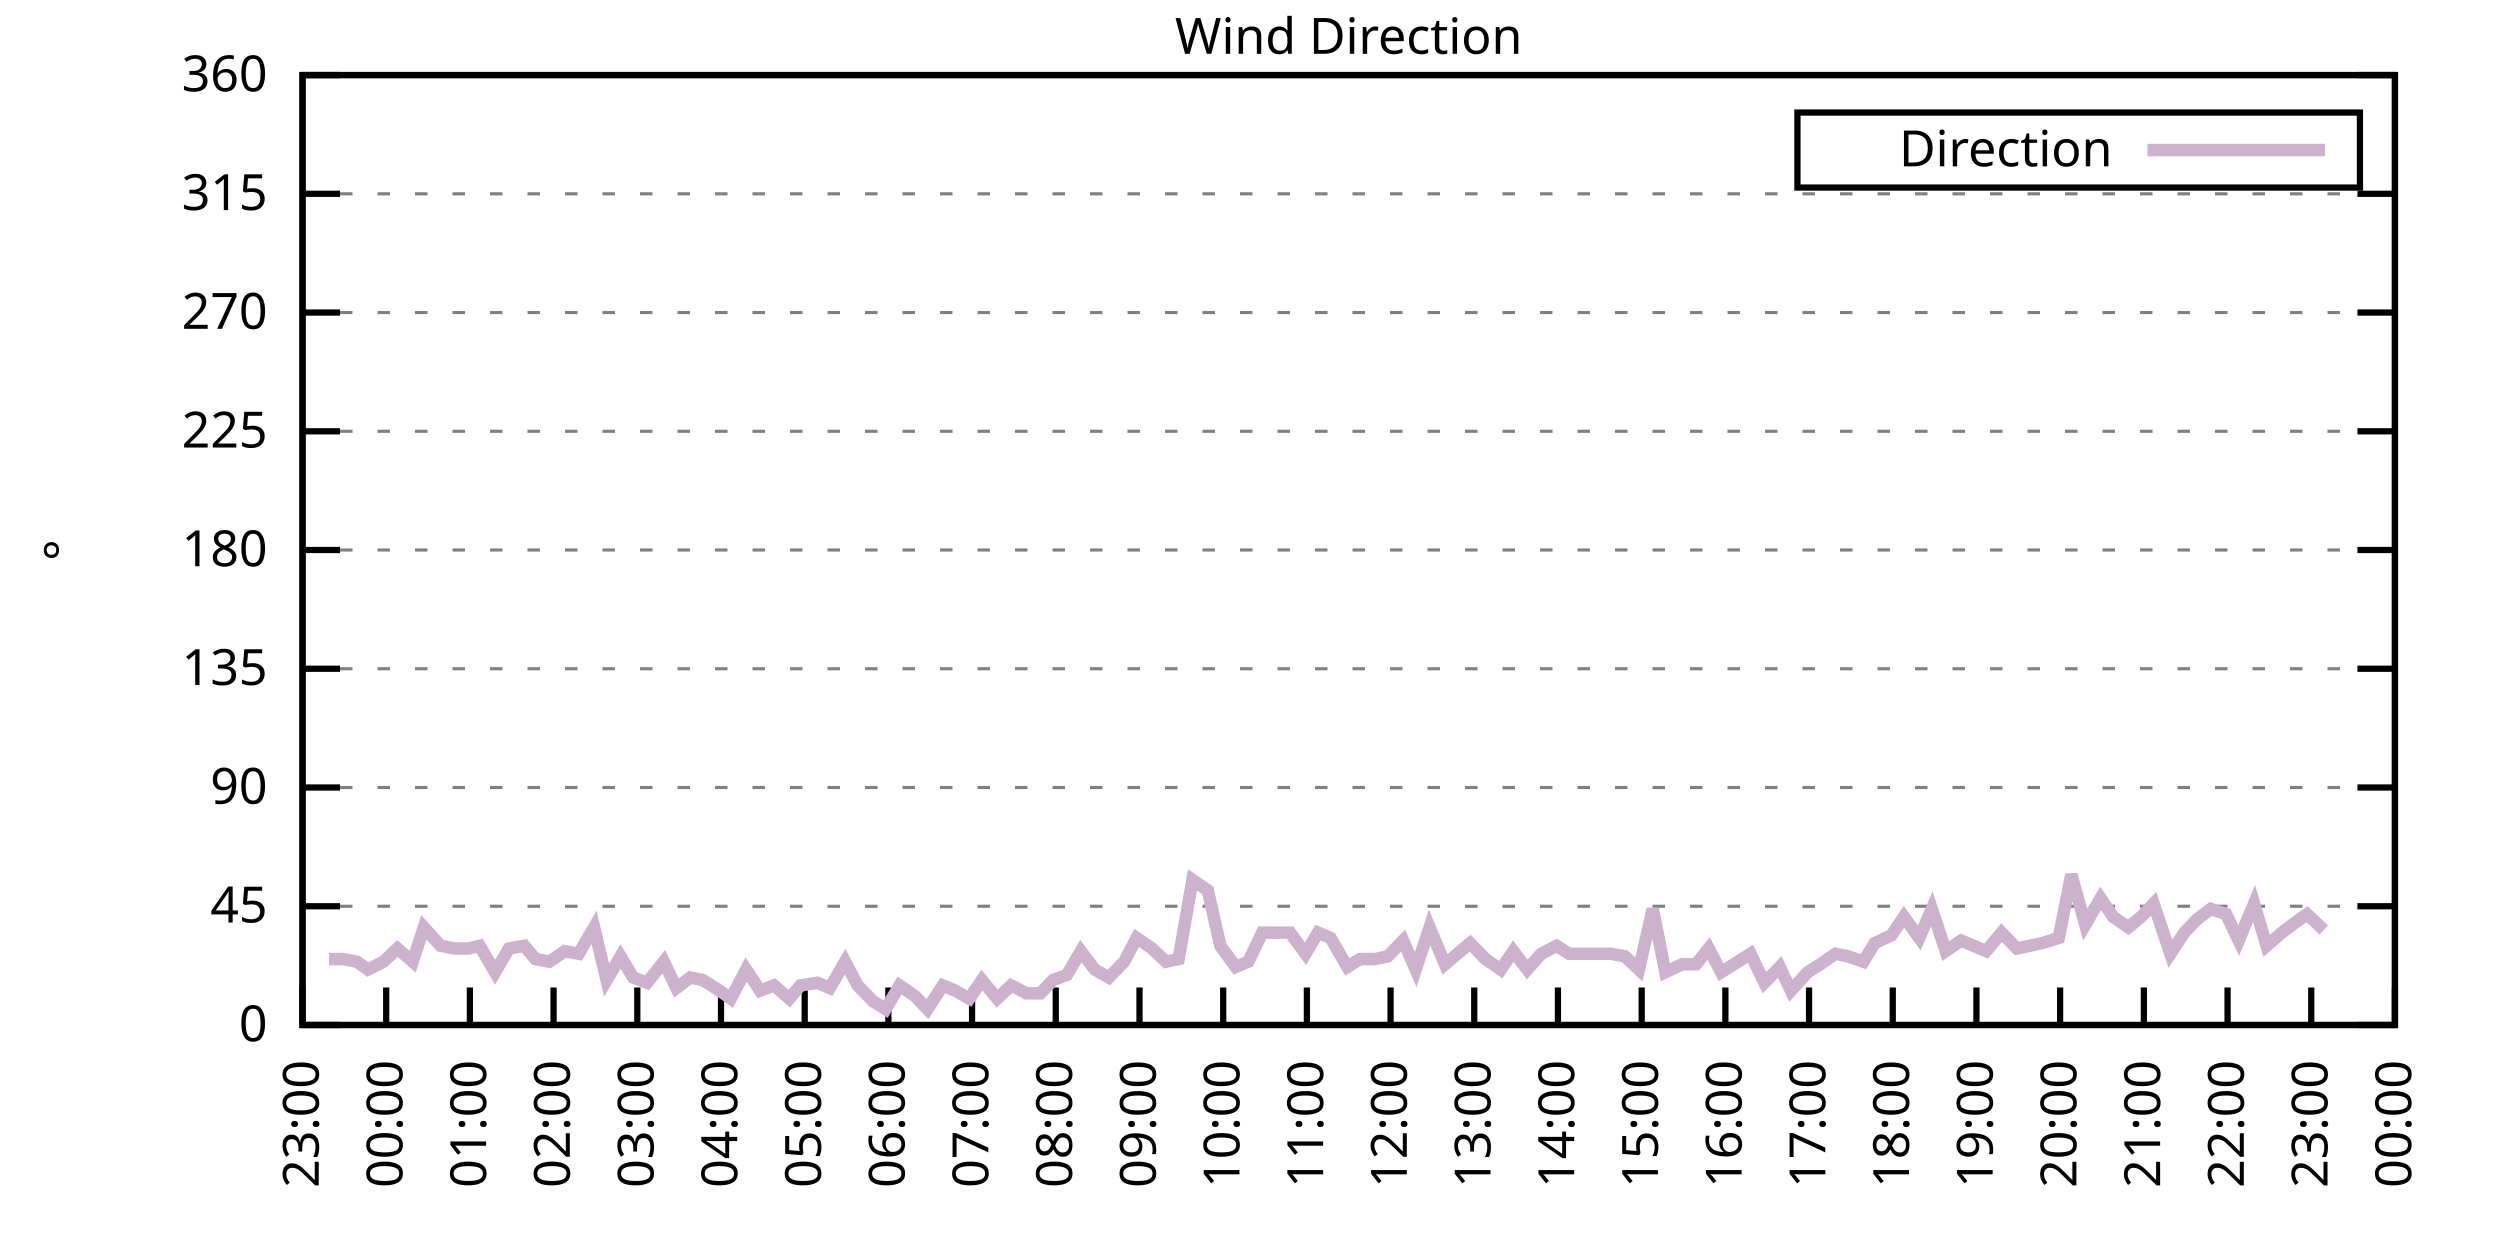
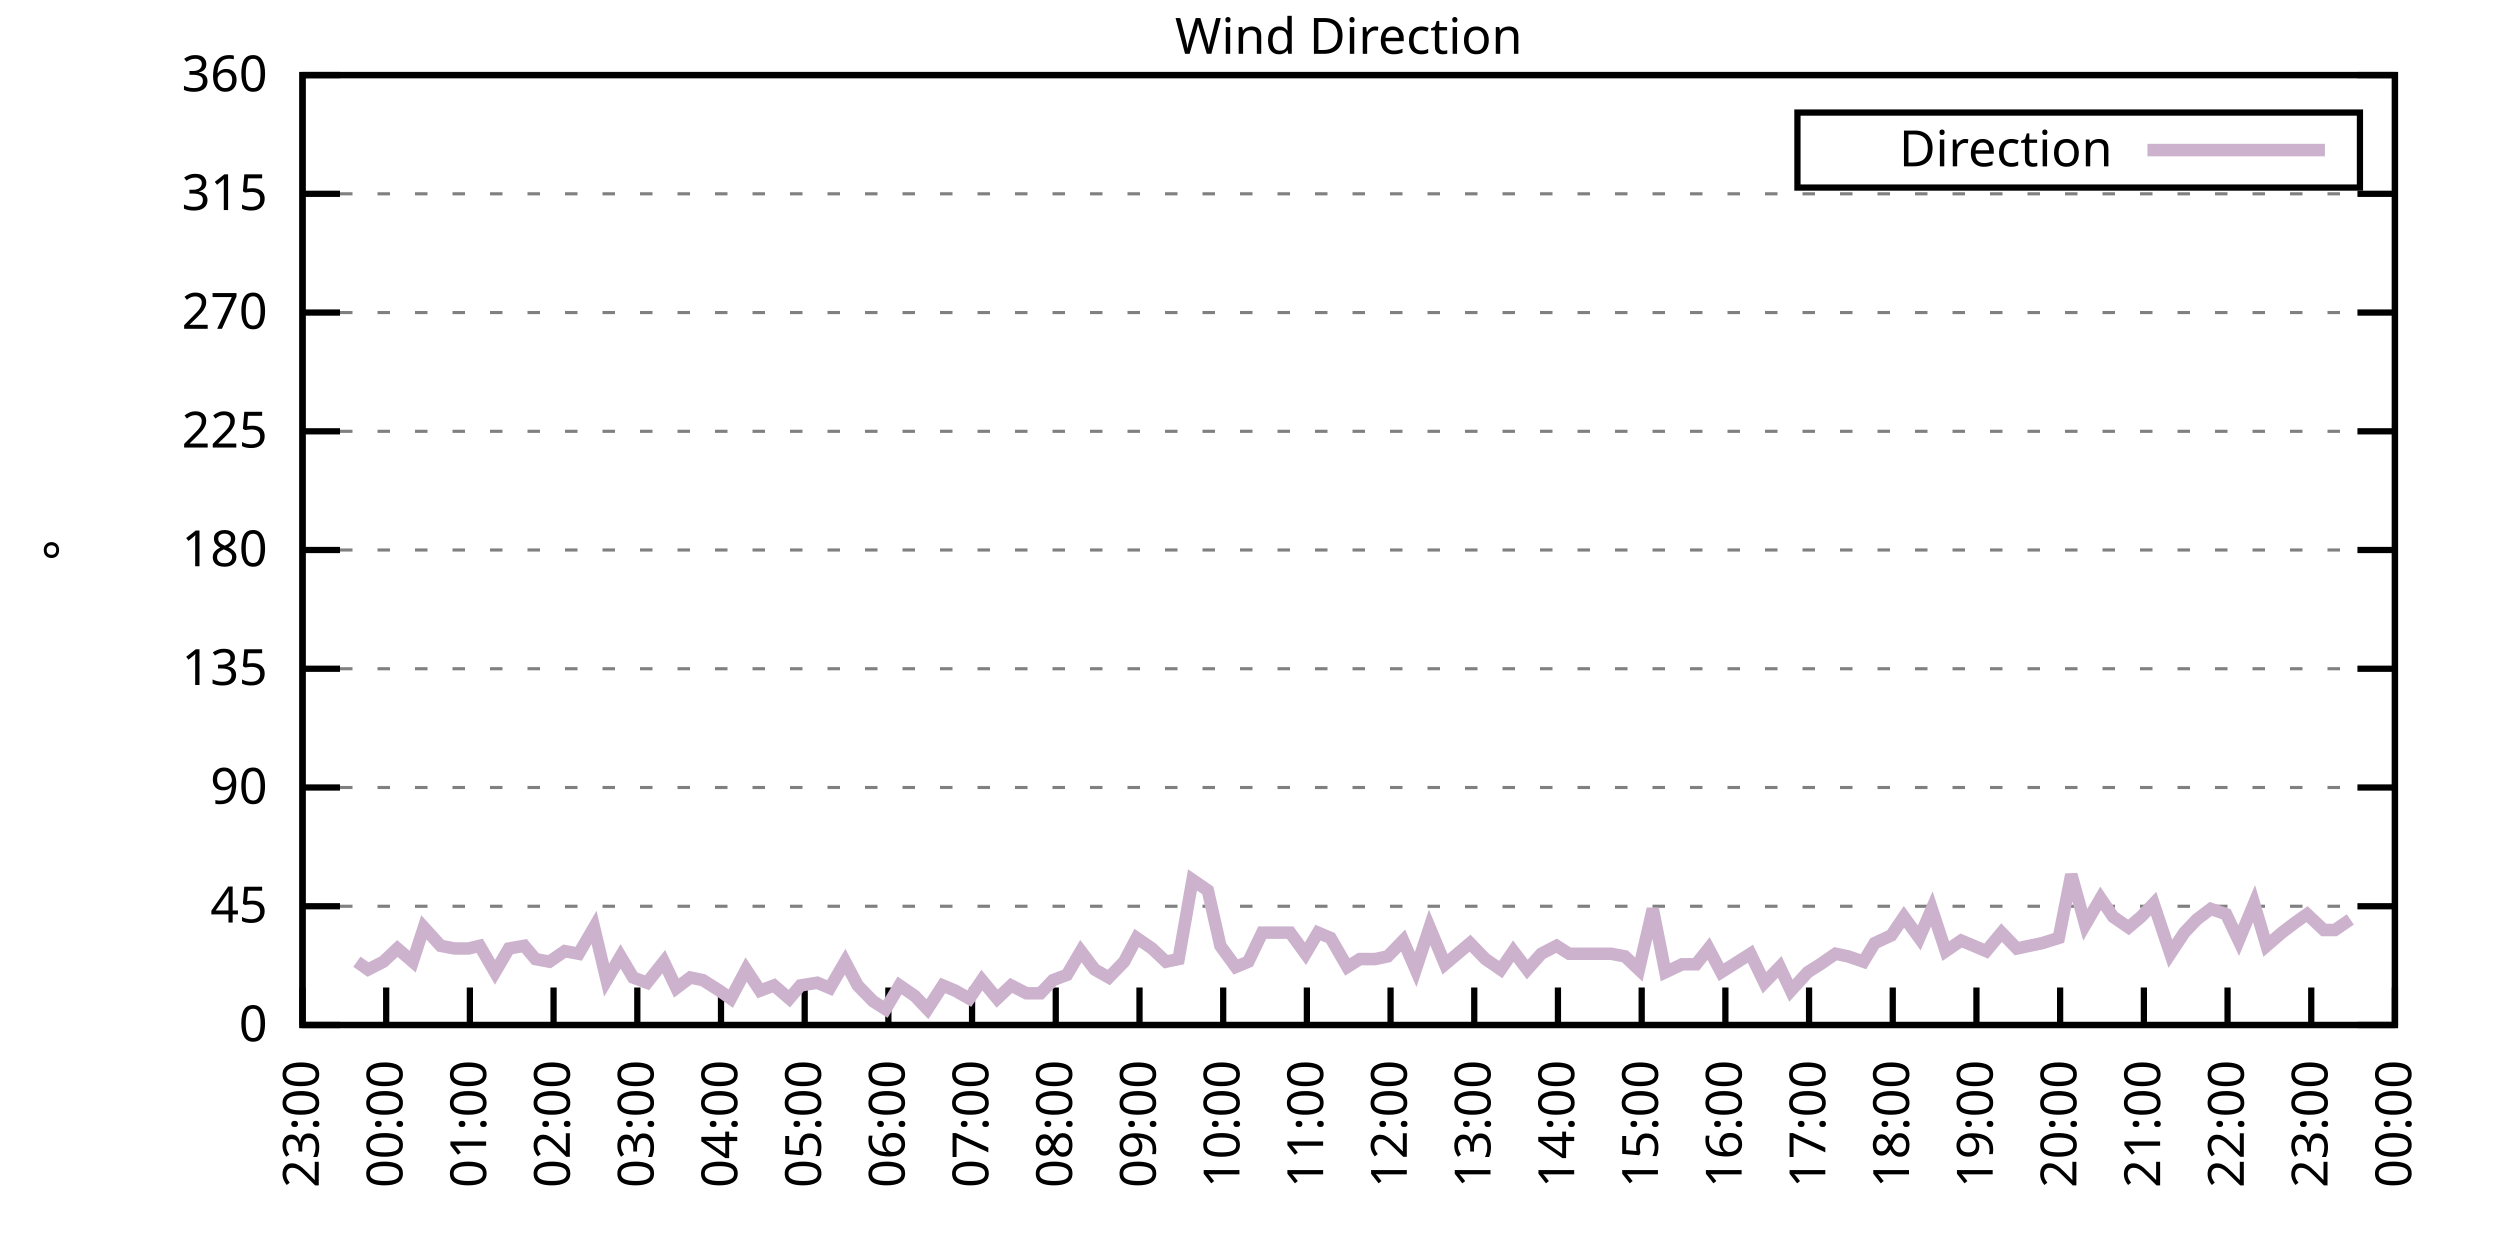
<svg xmlns="http://www.w3.org/2000/svg" xmlns:xlink="http://www.w3.org/1999/xlink" width="400" height="200" viewBox="0 0 400 200">
  <g id="gnuplot_canvas">
    <rect x="0" y="0" width="400" height="200" fill="none" />
    <defs>
      <circle id="gpDot" r="0.5" stroke-width="0.5" stroke="currentColor" />
      <path id="gpPt0" stroke-width="0.333" stroke="currentColor" d="M-1,0 h2 M0,-1 v2" />
      <path id="gpPt1" stroke-width="0.333" stroke="currentColor" d="M-1,-1 L1,1 M1,-1 L-1,1" />
      <path id="gpPt2" stroke-width="0.333" stroke="currentColor" d="M-1,0 L1,0 M0,-1 L0,1 M-1,-1 L1,1 M-1,1 L1,-1" />
      <rect id="gpPt3" stroke-width="0.333" stroke="currentColor" x="-1" y="-1" width="2" height="2" />
      <rect id="gpPt4" stroke-width="0.333" stroke="currentColor" fill="currentColor" x="-1" y="-1" width="2" height="2" />
      <circle id="gpPt5" stroke-width="0.333" stroke="currentColor" cx="0" cy="0" r="1" />
      <use xlink:href="#gpPt5" id="gpPt6" fill="currentColor" stroke="none" />
      <path id="gpPt7" stroke-width="0.333" stroke="currentColor" d="M0,-1.33 L-1.33,0.67 L1.33,0.67 z" />
      <use xlink:href="#gpPt7" id="gpPt8" fill="currentColor" stroke="none" />
      <use xlink:href="#gpPt7" id="gpPt9" stroke="currentColor" transform="rotate(180)" />
      <use xlink:href="#gpPt9" id="gpPt10" fill="currentColor" stroke="none" />
      <use xlink:href="#gpPt3" id="gpPt11" stroke="currentColor" transform="rotate(45)" />
      <use xlink:href="#gpPt11" id="gpPt12" fill="currentColor" stroke="none" />
      <path id="gpPt13" stroke-width="0.333" stroke="currentColor" d="M0,1.330 L1.265,0.411 L0.782,-1.067 L-0.782,-1.076 L-1.265,0.411 z" />
      <use xlink:href="#gpPt13" id="gpPt14" fill="currentColor" stroke="none" />
      <filter id="textbox" filterUnits="objectBoundingBox" x="0" y="0" height="1" width="1">
        <feFlood flood-color="white" flood-opacity="1" result="bgnd" />
        <feComposite in="SourceGraphic" in2="bgnd" operator="atop" />
      </filter>
      <filter id="greybox" filterUnits="objectBoundingBox" x="0" y="0" height="1" width="1">
        <feFlood flood-color="lightgrey" flood-opacity="1" result="grey" />
        <feComposite in="SourceGraphic" in2="grey" operator="atop" />
      </filter>
    </defs>
    <g fill="none" color="white" stroke="currentColor" stroke-width="1.00" stroke-linecap="butt" stroke-linejoin="miter">
</g>
    <g fill="none" color="black" stroke="currentColor" stroke-width="1.00" stroke-linecap="butt" stroke-linejoin="miter">
      <g stroke="none" shape-rendering="crispEdges">
        <polygon fill="rgb(255, 255, 255)" points="48.40,164.00 383.18,164.00 383.18,12.02 48.40,12.02 " />
      </g>
    </g>
    <g fill="none" color="black" stroke="currentColor" stroke-width="1.00" stroke-linecap="butt" stroke-linejoin="miter">
</g>
    <g fill="none" color="black" stroke="black" stroke-width="0.50" stroke-linecap="butt" stroke-linejoin="miter">
</g>
    <g fill="none" color="gray" stroke="currentColor" stroke-width="0.50" stroke-linecap="butt" stroke-linejoin="miter">
      <path stroke="gray" stroke-dasharray="2,4" class="gridline" d="M48.40,164.00 L383.19,164.00  " />
    </g>
    <g fill="none" color="gray" stroke="gray" stroke-width="1.00" stroke-linecap="butt" stroke-linejoin="miter">
</g>
    <g fill="none" color="black" stroke="currentColor" stroke-width="1.00" stroke-linecap="butt" stroke-linejoin="miter">
      <path stroke="black" d="M48.40,164.00 L54.40,164.00 M383.19,164.00 L377.19,164.00  " />
      <g transform="translate(42.80,166.60)" stroke="none" fill="black" font-family="Sans" font-size="8.00" text-anchor="end">
        <text>
          <tspan font-family="Sans"> 0</tspan>
        </text>
      </g>
    </g>
    <g fill="none" color="black" stroke="currentColor" stroke-width="1.00" stroke-linecap="butt" stroke-linejoin="miter">
</g>
    <g fill="none" color="black" stroke="black" stroke-width="0.50" stroke-linecap="butt" stroke-linejoin="miter">
</g>
    <g fill="none" color="gray" stroke="currentColor" stroke-width="0.50" stroke-linecap="butt" stroke-linejoin="miter">
      <path stroke="gray" stroke-dasharray="2,4" class="gridline" d="M48.40,145.00 L383.19,145.00  " />
    </g>
    <g fill="none" color="gray" stroke="gray" stroke-width="1.00" stroke-linecap="butt" stroke-linejoin="miter">
</g>
    <g fill="none" color="black" stroke="currentColor" stroke-width="1.00" stroke-linecap="butt" stroke-linejoin="miter">
      <path stroke="black" d="M48.40,145.00 L54.40,145.00 M383.19,145.00 L377.19,145.00  " />
      <g transform="translate(42.80,147.60)" stroke="none" fill="black" font-family="Sans" font-size="8.00" text-anchor="end">
        <text>
          <tspan font-family="Sans"> 45</tspan>
        </text>
      </g>
    </g>
    <g fill="none" color="black" stroke="currentColor" stroke-width="1.00" stroke-linecap="butt" stroke-linejoin="miter">
</g>
    <g fill="none" color="black" stroke="black" stroke-width="0.50" stroke-linecap="butt" stroke-linejoin="miter">
</g>
    <g fill="none" color="gray" stroke="currentColor" stroke-width="0.50" stroke-linecap="butt" stroke-linejoin="miter">
      <path stroke="gray" stroke-dasharray="2,4" class="gridline" d="M48.40,126.00 L383.19,126.00  " />
    </g>
    <g fill="none" color="gray" stroke="gray" stroke-width="1.00" stroke-linecap="butt" stroke-linejoin="miter">
</g>
    <g fill="none" color="black" stroke="currentColor" stroke-width="1.00" stroke-linecap="butt" stroke-linejoin="miter">
      <path stroke="black" d="M48.40,126.00 L54.40,126.00 M383.19,126.00 L377.19,126.00  " />
      <g transform="translate(42.80,128.60)" stroke="none" fill="black" font-family="Sans" font-size="8.00" text-anchor="end">
        <text>
          <tspan font-family="Sans"> 90</tspan>
        </text>
      </g>
    </g>
    <g fill="none" color="black" stroke="currentColor" stroke-width="1.00" stroke-linecap="butt" stroke-linejoin="miter">
</g>
    <g fill="none" color="black" stroke="black" stroke-width="0.50" stroke-linecap="butt" stroke-linejoin="miter">
</g>
    <g fill="none" color="gray" stroke="currentColor" stroke-width="0.50" stroke-linecap="butt" stroke-linejoin="miter">
      <path stroke="gray" stroke-dasharray="2,4" class="gridline" d="M48.40,107.00 L383.19,107.00  " />
    </g>
    <g fill="none" color="gray" stroke="gray" stroke-width="1.00" stroke-linecap="butt" stroke-linejoin="miter">
</g>
    <g fill="none" color="black" stroke="currentColor" stroke-width="1.00" stroke-linecap="butt" stroke-linejoin="miter">
      <path stroke="black" d="M48.40,107.00 L54.40,107.00 M383.19,107.00 L377.19,107.00  " />
      <g transform="translate(42.80,109.60)" stroke="none" fill="black" font-family="Sans" font-size="8.00" text-anchor="end">
        <text>
          <tspan font-family="Sans"> 135</tspan>
        </text>
      </g>
    </g>
    <g fill="none" color="black" stroke="currentColor" stroke-width="1.00" stroke-linecap="butt" stroke-linejoin="miter">
</g>
    <g fill="none" color="black" stroke="black" stroke-width="0.50" stroke-linecap="butt" stroke-linejoin="miter">
</g>
    <g fill="none" color="gray" stroke="currentColor" stroke-width="0.50" stroke-linecap="butt" stroke-linejoin="miter">
      <path stroke="gray" stroke-dasharray="2,4" class="gridline" d="M48.40,88.00 L383.19,88.00  " />
    </g>
    <g fill="none" color="gray" stroke="gray" stroke-width="1.00" stroke-linecap="butt" stroke-linejoin="miter">
</g>
    <g fill="none" color="black" stroke="currentColor" stroke-width="1.00" stroke-linecap="butt" stroke-linejoin="miter">
      <path stroke="black" d="M48.40,88.00 L54.40,88.00 M383.19,88.00 L377.19,88.00  " />
      <g transform="translate(42.80,90.60)" stroke="none" fill="black" font-family="Sans" font-size="8.00" text-anchor="end">
        <text>
          <tspan font-family="Sans"> 180</tspan>
        </text>
      </g>
    </g>
    <g fill="none" color="black" stroke="currentColor" stroke-width="1.00" stroke-linecap="butt" stroke-linejoin="miter">
</g>
    <g fill="none" color="black" stroke="black" stroke-width="0.50" stroke-linecap="butt" stroke-linejoin="miter">
</g>
    <g fill="none" color="gray" stroke="currentColor" stroke-width="0.50" stroke-linecap="butt" stroke-linejoin="miter">
      <path stroke="gray" stroke-dasharray="2,4" class="gridline" d="M48.40,69.01 L383.19,69.01  " />
    </g>
    <g fill="none" color="gray" stroke="gray" stroke-width="1.00" stroke-linecap="butt" stroke-linejoin="miter">
</g>
    <g fill="none" color="black" stroke="currentColor" stroke-width="1.00" stroke-linecap="butt" stroke-linejoin="miter">
      <path stroke="black" d="M48.40,69.01 L54.40,69.01 M383.19,69.01 L377.19,69.01  " />
      <g transform="translate(42.80,71.61)" stroke="none" fill="black" font-family="Sans" font-size="8.00" text-anchor="end">
        <text>
          <tspan font-family="Sans"> 225</tspan>
        </text>
      </g>
    </g>
    <g fill="none" color="black" stroke="currentColor" stroke-width="1.00" stroke-linecap="butt" stroke-linejoin="miter">
</g>
    <g fill="none" color="black" stroke="black" stroke-width="0.50" stroke-linecap="butt" stroke-linejoin="miter">
</g>
    <g fill="none" color="gray" stroke="currentColor" stroke-width="0.50" stroke-linecap="butt" stroke-linejoin="miter">
      <path stroke="gray" stroke-dasharray="2,4" class="gridline" d="M48.40,50.01 L383.19,50.01  " />
    </g>
    <g fill="none" color="gray" stroke="gray" stroke-width="1.00" stroke-linecap="butt" stroke-linejoin="miter">
</g>
    <g fill="none" color="black" stroke="currentColor" stroke-width="1.00" stroke-linecap="butt" stroke-linejoin="miter">
      <path stroke="black" d="M48.40,50.01 L54.40,50.01 M383.19,50.01 L377.19,50.01  " />
      <g transform="translate(42.80,52.61)" stroke="none" fill="black" font-family="Sans" font-size="8.00" text-anchor="end">
        <text>
          <tspan font-family="Sans"> 270</tspan>
        </text>
      </g>
    </g>
    <g fill="none" color="black" stroke="currentColor" stroke-width="1.00" stroke-linecap="butt" stroke-linejoin="miter">
</g>
    <g fill="none" color="black" stroke="black" stroke-width="0.50" stroke-linecap="butt" stroke-linejoin="miter">
</g>
    <g fill="none" color="gray" stroke="currentColor" stroke-width="0.50" stroke-linecap="butt" stroke-linejoin="miter">
      <path stroke="gray" stroke-dasharray="2,4" class="gridline" d="M48.40,31.01 L383.19,31.01  " />
    </g>
    <g fill="none" color="gray" stroke="gray" stroke-width="1.00" stroke-linecap="butt" stroke-linejoin="miter">
</g>
    <g fill="none" color="black" stroke="currentColor" stroke-width="1.00" stroke-linecap="butt" stroke-linejoin="miter">
      <path stroke="black" d="M48.40,31.01 L54.40,31.01 M383.19,31.01 L377.19,31.01  " />
      <g transform="translate(42.80,33.61)" stroke="none" fill="black" font-family="Sans" font-size="8.00" text-anchor="end">
        <text>
          <tspan font-family="Sans"> 315</tspan>
        </text>
      </g>
    </g>
    <g fill="none" color="black" stroke="currentColor" stroke-width="1.00" stroke-linecap="butt" stroke-linejoin="miter">
</g>
    <g fill="none" color="black" stroke="black" stroke-width="0.50" stroke-linecap="butt" stroke-linejoin="miter">
</g>
    <g fill="none" color="gray" stroke="currentColor" stroke-width="0.50" stroke-linecap="butt" stroke-linejoin="miter">
      <path stroke="gray" stroke-dasharray="2,4" class="gridline" d="M48.40,12.01 L383.19,12.01  " />
    </g>
    <g fill="none" color="gray" stroke="gray" stroke-width="1.00" stroke-linecap="butt" stroke-linejoin="miter">
</g>
    <g fill="none" color="black" stroke="currentColor" stroke-width="1.00" stroke-linecap="butt" stroke-linejoin="miter">
      <path stroke="black" d="M48.40,12.01 L54.40,12.01 M383.19,12.01 L377.19,12.01  " />
      <g transform="translate(42.80,14.61)" stroke="none" fill="black" font-family="Sans" font-size="8.00" text-anchor="end">
        <text>
          <tspan font-family="Sans"> 360</tspan>
        </text>
      </g>
    </g>
    <g fill="none" color="black" stroke="currentColor" stroke-width="1.00" stroke-linecap="butt" stroke-linejoin="miter">
      <path stroke="black" d="M48.40,164.00 L48.40,158.00  " />
      <g transform="translate(51.00,169.60) rotate(270.00)" stroke="none" fill="black" font-family="Sans" font-size="8.00" text-anchor="end">
        <text>
          <tspan font-family="Sans">23:00</tspan>
        </text>
      </g>
    </g>
    <g fill="none" color="black" stroke="currentColor" stroke-width="1.00" stroke-linecap="butt" stroke-linejoin="miter">
      <path stroke="black" d="M61.79,164.00 L61.79,158.00  " />
      <g transform="translate(64.39,169.60) rotate(270.00)" stroke="none" fill="black" font-family="Sans" font-size="8.00" text-anchor="end">
        <text>
          <tspan font-family="Sans">00:00</tspan>
        </text>
      </g>
    </g>
    <g fill="none" color="black" stroke="currentColor" stroke-width="1.00" stroke-linecap="butt" stroke-linejoin="miter">
      <path stroke="black" d="M75.18,164.00 L75.18,158.00  " />
      <g transform="translate(77.78,169.60) rotate(270.00)" stroke="none" fill="black" font-family="Sans" font-size="8.00" text-anchor="end">
        <text>
          <tspan font-family="Sans">01:00</tspan>
        </text>
      </g>
    </g>
    <g fill="none" color="black" stroke="currentColor" stroke-width="1.00" stroke-linecap="butt" stroke-linejoin="miter">
      <path stroke="black" d="M88.57,164.00 L88.57,158.00  " />
      <g transform="translate(91.17,169.60) rotate(270.00)" stroke="none" fill="black" font-family="Sans" font-size="8.00" text-anchor="end">
        <text>
          <tspan font-family="Sans">02:00</tspan>
        </text>
      </g>
    </g>
    <g fill="none" color="black" stroke="currentColor" stroke-width="1.00" stroke-linecap="butt" stroke-linejoin="miter">
      <path stroke="black" d="M101.97,164.00 L101.97,158.00  " />
      <g transform="translate(104.57,169.60) rotate(270.00)" stroke="none" fill="black" font-family="Sans" font-size="8.00" text-anchor="end">
        <text>
          <tspan font-family="Sans">03:00</tspan>
        </text>
      </g>
    </g>
    <g fill="none" color="black" stroke="currentColor" stroke-width="1.00" stroke-linecap="butt" stroke-linejoin="miter">
      <path stroke="black" d="M115.36,164.00 L115.36,158.00  " />
      <g transform="translate(117.96,169.60) rotate(270.00)" stroke="none" fill="black" font-family="Sans" font-size="8.00" text-anchor="end">
        <text>
          <tspan font-family="Sans">04:00</tspan>
        </text>
      </g>
    </g>
    <g fill="none" color="black" stroke="currentColor" stroke-width="1.00" stroke-linecap="butt" stroke-linejoin="miter">
      <path stroke="black" d="M128.75,164.00 L128.75,158.00  " />
      <g transform="translate(131.35,169.60) rotate(270.00)" stroke="none" fill="black" font-family="Sans" font-size="8.00" text-anchor="end">
        <text>
          <tspan font-family="Sans">05:00</tspan>
        </text>
      </g>
    </g>
    <g fill="none" color="black" stroke="currentColor" stroke-width="1.00" stroke-linecap="butt" stroke-linejoin="miter">
      <path stroke="black" d="M142.14,164.00 L142.14,158.00  " />
      <g transform="translate(144.74,169.60) rotate(270.00)" stroke="none" fill="black" font-family="Sans" font-size="8.00" text-anchor="end">
        <text>
          <tspan font-family="Sans">06:00</tspan>
        </text>
      </g>
    </g>
    <g fill="none" color="black" stroke="currentColor" stroke-width="1.00" stroke-linecap="butt" stroke-linejoin="miter">
      <path stroke="black" d="M155.53,164.00 L155.53,158.00  " />
      <g transform="translate(158.13,169.60) rotate(270.00)" stroke="none" fill="black" font-family="Sans" font-size="8.00" text-anchor="end">
        <text>
          <tspan font-family="Sans">07:00</tspan>
        </text>
      </g>
    </g>
    <g fill="none" color="black" stroke="currentColor" stroke-width="1.00" stroke-linecap="butt" stroke-linejoin="miter">
      <path stroke="black" d="M168.92,164.00 L168.92,158.00  " />
      <g transform="translate(171.52,169.60) rotate(270.00)" stroke="none" fill="black" font-family="Sans" font-size="8.00" text-anchor="end">
        <text>
          <tspan font-family="Sans">08:00</tspan>
        </text>
      </g>
    </g>
    <g fill="none" color="black" stroke="currentColor" stroke-width="1.00" stroke-linecap="butt" stroke-linejoin="miter">
      <path stroke="black" d="M182.32,164.00 L182.32,158.00  " />
      <g transform="translate(184.92,169.60) rotate(270.00)" stroke="none" fill="black" font-family="Sans" font-size="8.00" text-anchor="end">
        <text>
          <tspan font-family="Sans">09:00</tspan>
        </text>
      </g>
    </g>
    <g fill="none" color="black" stroke="currentColor" stroke-width="1.00" stroke-linecap="butt" stroke-linejoin="miter">
      <path stroke="black" d="M195.71,164.00 L195.71,158.00  " />
      <g transform="translate(198.31,169.60) rotate(270.00)" stroke="none" fill="black" font-family="Sans" font-size="8.00" text-anchor="end">
        <text>
          <tspan font-family="Sans">10:00</tspan>
        </text>
      </g>
    </g>
    <g fill="none" color="black" stroke="currentColor" stroke-width="1.00" stroke-linecap="butt" stroke-linejoin="miter">
      <path stroke="black" d="M209.10,164.00 L209.10,158.00  " />
      <g transform="translate(211.70,169.60) rotate(270.00)" stroke="none" fill="black" font-family="Sans" font-size="8.00" text-anchor="end">
        <text>
          <tspan font-family="Sans">11:00</tspan>
        </text>
      </g>
    </g>
    <g fill="none" color="black" stroke="currentColor" stroke-width="1.00" stroke-linecap="butt" stroke-linejoin="miter">
      <path stroke="black" d="M222.49,164.00 L222.49,158.00  " />
      <g transform="translate(225.09,169.60) rotate(270.00)" stroke="none" fill="black" font-family="Sans" font-size="8.00" text-anchor="end">
        <text>
          <tspan font-family="Sans">12:00</tspan>
        </text>
      </g>
    </g>
    <g fill="none" color="black" stroke="currentColor" stroke-width="1.00" stroke-linecap="butt" stroke-linejoin="miter">
      <path stroke="black" d="M235.88,164.00 L235.88,158.00  " />
      <g transform="translate(238.48,169.60) rotate(270.00)" stroke="none" fill="black" font-family="Sans" font-size="8.00" text-anchor="end">
        <text>
          <tspan font-family="Sans">13:00</tspan>
        </text>
      </g>
    </g>
    <g fill="none" color="black" stroke="currentColor" stroke-width="1.00" stroke-linecap="butt" stroke-linejoin="miter">
      <path stroke="black" d="M249.27,164.00 L249.27,158.00  " />
      <g transform="translate(251.87,169.60) rotate(270.00)" stroke="none" fill="black" font-family="Sans" font-size="8.00" text-anchor="end">
        <text>
          <tspan font-family="Sans">14:00</tspan>
        </text>
      </g>
    </g>
    <g fill="none" color="black" stroke="currentColor" stroke-width="1.00" stroke-linecap="butt" stroke-linejoin="miter">
      <path stroke="black" d="M262.67,164.00 L262.67,158.00  " />
      <g transform="translate(265.27,169.60) rotate(270.00)" stroke="none" fill="black" font-family="Sans" font-size="8.00" text-anchor="end">
        <text>
          <tspan font-family="Sans">15:00</tspan>
        </text>
      </g>
    </g>
    <g fill="none" color="black" stroke="currentColor" stroke-width="1.00" stroke-linecap="butt" stroke-linejoin="miter">
      <path stroke="black" d="M276.06,164.00 L276.06,158.00  " />
      <g transform="translate(278.66,169.60) rotate(270.00)" stroke="none" fill="black" font-family="Sans" font-size="8.00" text-anchor="end">
        <text>
          <tspan font-family="Sans">16:00</tspan>
        </text>
      </g>
    </g>
    <g fill="none" color="black" stroke="currentColor" stroke-width="1.00" stroke-linecap="butt" stroke-linejoin="miter">
      <path stroke="black" d="M289.45,164.00 L289.45,158.00  " />
      <g transform="translate(292.05,169.60) rotate(270.00)" stroke="none" fill="black" font-family="Sans" font-size="8.00" text-anchor="end">
        <text>
          <tspan font-family="Sans">17:00</tspan>
        </text>
      </g>
    </g>
    <g fill="none" color="black" stroke="currentColor" stroke-width="1.00" stroke-linecap="butt" stroke-linejoin="miter">
      <path stroke="black" d="M302.84,164.00 L302.84,158.00  " />
      <g transform="translate(305.44,169.60) rotate(270.00)" stroke="none" fill="black" font-family="Sans" font-size="8.00" text-anchor="end">
        <text>
          <tspan font-family="Sans">18:00</tspan>
        </text>
      </g>
    </g>
    <g fill="none" color="black" stroke="currentColor" stroke-width="1.00" stroke-linecap="butt" stroke-linejoin="miter">
      <path stroke="black" d="M316.23,164.00 L316.23,158.00  " />
      <g transform="translate(318.83,169.60) rotate(270.00)" stroke="none" fill="black" font-family="Sans" font-size="8.00" text-anchor="end">
        <text>
          <tspan font-family="Sans">19:00</tspan>
        </text>
      </g>
    </g>
    <g fill="none" color="black" stroke="currentColor" stroke-width="1.00" stroke-linecap="butt" stroke-linejoin="miter">
      <path stroke="black" d="M329.62,164.00 L329.62,158.00  " />
      <g transform="translate(332.22,169.60) rotate(270.00)" stroke="none" fill="black" font-family="Sans" font-size="8.00" text-anchor="end">
        <text>
          <tspan font-family="Sans">20:00</tspan>
        </text>
      </g>
    </g>
    <g fill="none" color="black" stroke="currentColor" stroke-width="1.00" stroke-linecap="butt" stroke-linejoin="miter">
      <path stroke="black" d="M343.02,164.00 L343.02,158.00  " />
      <g transform="translate(345.62,169.60) rotate(270.00)" stroke="none" fill="black" font-family="Sans" font-size="8.00" text-anchor="end">
        <text>
          <tspan font-family="Sans">21:00</tspan>
        </text>
      </g>
    </g>
    <g fill="none" color="black" stroke="currentColor" stroke-width="1.00" stroke-linecap="butt" stroke-linejoin="miter">
      <path stroke="black" d="M356.41,164.00 L356.41,158.00  " />
      <g transform="translate(359.01,169.60) rotate(270.00)" stroke="none" fill="black" font-family="Sans" font-size="8.00" text-anchor="end">
        <text>
          <tspan font-family="Sans">22:00</tspan>
        </text>
      </g>
    </g>
    <g fill="none" color="black" stroke="currentColor" stroke-width="1.00" stroke-linecap="butt" stroke-linejoin="miter">
      <path stroke="black" d="M369.80,164.00 L369.80,158.00  " />
      <g transform="translate(372.40,169.60) rotate(270.00)" stroke="none" fill="black" font-family="Sans" font-size="8.00" text-anchor="end">
        <text>
          <tspan font-family="Sans">23:00</tspan>
        </text>
      </g>
    </g>
    <g fill="none" color="black" stroke="currentColor" stroke-width="1.00" stroke-linecap="butt" stroke-linejoin="miter">
      <path stroke="black" d="M383.19,164.00 L383.19,158.00  " />
      <g transform="translate(385.79,169.60) rotate(270.00)" stroke="none" fill="black" font-family="Sans" font-size="8.00" text-anchor="end">
        <text>
          <tspan font-family="Sans">00:00</tspan>
        </text>
      </g>
    </g>
    <g fill="none" color="black" stroke="currentColor" stroke-width="1.00" stroke-linecap="butt" stroke-linejoin="miter">
</g>
    <g fill="none" color="black" stroke="currentColor" stroke-width="1.00" stroke-linecap="butt" stroke-linejoin="miter">
      <path stroke="black" d="M48.40,12.01 L48.40,164.00 L383.19,164.00 L383.19,12.01 L48.40,12.01 Z  " />
    </g>
    <g fill="none" color="black" stroke="currentColor" stroke-width="1.00" stroke-linecap="butt" stroke-linejoin="miter">
</g>
    <g fill="none" color="black" stroke="currentColor" stroke-width="1.00" stroke-linecap="butt" stroke-linejoin="miter">
      <path stroke="black" d="M287.59,30.01 L287.59,18.01 L377.59,18.01 L377.59,30.01 L287.59,30.01 Z  " />
    </g>
    <g id="Wind_direction_plot_1">
      <g fill="none" color="white" stroke="black" stroke-width="2.00" stroke-linecap="butt" stroke-linejoin="miter">
</g>
      <g fill="none" color="black" stroke="currentColor" stroke-width="2.00" stroke-linecap="butt" stroke-linejoin="miter">
        <g transform="translate(337.99,26.61)" stroke="none" fill="black" font-family="Sans" font-size="8.00" text-anchor="end">
          <text>
            <tspan font-family="Sans">Direction</tspan>
          </text>
        </g>
      </g>
      <g fill="none" color="black" stroke="currentColor" stroke-width="2.00" stroke-linecap="butt" stroke-linejoin="miter">
-         <path stroke="rgb(204, 178, 204)" d="M343.59,24.01 L371.99,24.01 M52.64,153.45 L54.87,153.45 L57.10,153.87 L58.89,155.13 L61.35,153.87 L63.58,151.76   L66.03,153.87 L67.82,148.38 L70.50,151.33 L72.73,151.76 L74.96,151.76 L76.75,151.33 L79.20,155.56 L81.43,151.76   L83.89,151.33 L85.67,153.45 L87.91,153.87 L90.36,152.18 L92.59,152.60 L95.05,148.38 L97.06,156.82 L99.29,153.02   L101.30,156.40 L103.53,157.24 L106.21,153.87 L108.22,158.09 L110.45,156.40 L112.46,156.82 L115.13,158.51 L116.92,159.78   L119.38,155.13 L121.61,158.51 L123.84,157.67 L126.29,159.78 L128.08,157.67 L130.76,157.24 L132.77,158.09 L135.22,153.87   L137.23,157.67 L139.69,160.20 L141.69,161.47 L143.93,157.67 L146.38,159.36 L148.39,161.47 L150.85,157.67 L152.85,158.51   L155.09,159.78 L157.10,156.82 L159.55,159.78 L161.78,157.67 L164.24,158.93 L166.47,158.93 L168.48,156.82 L170.71,155.98   L172.94,152.18 L175.17,155.13 L177.41,156.40 L179.86,153.87 L181.87,150.07 L184.32,151.76 L186.56,153.87 L188.57,153.45   L190.80,140.78 L193.25,142.47 L195.26,151.33 L197.72,154.71 L199.73,153.87 L201.96,149.22 L204.41,149.22 L206.42,149.22   L208.88,152.60 L210.88,149.22 L212.89,150.07 L215.57,154.71 L217.58,153.45 L220.04,153.45 L222.04,153.02 L224.50,150.49   L226.51,155.13 L228.74,148.38 L231.20,154.29 L233.20,152.60 L235.21,150.91 L237.67,153.45 L240.12,155.13 L242.13,152.18   L244.36,155.13 L246.60,152.60 L249.05,151.33 L251.06,152.60 L253.07,152.60 L255.52,152.60 L257.76,152.60 L259.99,153.02   L262.22,155.13 L264.45,145.42 L266.46,155.56 L269.14,154.29 L271.37,154.29 L273.38,151.76 L275.39,155.56 L278.07,153.87   L280.07,152.60 L282.31,157.24 L284.76,154.71 L286.55,158.51 L289.23,155.56 L291.23,154.29 L293.69,152.60 L295.70,153.02   L298.15,153.87 L299.94,150.91 L302.62,149.65 L304.63,146.69 L307.08,150.07 L309.09,145.42 L311.32,152.18 L313.78,150.49   L315.79,151.33 L317.79,152.18 L320.25,149.22 L322.70,151.76 L324.71,151.33 L326.72,150.91 L329.40,150.07 L331.41,139.93   L333.64,147.96 L336.10,143.73 L338.10,146.69 L340.56,148.38 L342.57,146.69 L344.58,144.58 L347.26,152.60 L349.49,149.22   L351.50,147.11 L353.73,145.42 L356.18,146.27 L358.19,150.49 L360.65,144.58 L362.66,151.33 L365.11,149.22 L367.34,147.53   L369.13,146.27 L371.81,148.80  " />
+         <path stroke="rgb(204, 178, 204)" d="M343.59,24.01 L371.99,24.01 M57.10,153.87 L58.89,155.13 L61.35,153.87 L63.58,151.76 L66.03,153.87 L67.82,148.38   L70.50,151.33 L72.73,151.76 L74.96,151.76 L76.75,151.33 L79.20,155.56 L81.43,151.76 L83.89,151.33 L85.67,153.45   L87.91,153.87 L90.36,152.18 L92.59,152.60 L95.05,148.38 L97.06,156.82 L99.29,153.02 L101.30,156.40 L103.53,157.24   L106.21,153.87 L108.22,158.09 L110.45,156.40 L112.46,156.82 L115.13,158.51 L116.92,159.78 L119.38,155.13 L121.61,158.51   L123.84,157.67 L126.29,159.78 L128.08,157.67 L130.76,157.24 L132.77,158.09 L135.22,153.87 L137.23,157.67 L139.69,160.20   L141.69,161.47 L143.93,157.67 L146.38,159.36 L148.39,161.47 L150.85,157.67 L152.85,158.51 L155.09,159.78 L157.10,156.82   L159.55,159.78 L161.78,157.67 L164.24,158.93 L166.47,158.93 L168.48,156.82 L170.71,155.98 L172.94,152.18 L175.17,155.13   L177.41,156.40 L179.86,153.87 L181.87,150.07 L184.32,151.76 L186.56,153.87 L188.57,153.45 L190.80,140.78 L193.25,142.47   L195.26,151.33 L197.72,154.71 L199.73,153.87 L201.96,149.22 L204.41,149.22 L206.42,149.22 L208.88,152.60 L210.88,149.22   L212.89,150.07 L215.57,154.71 L217.58,153.45 L220.04,153.45 L222.04,153.02 L224.50,150.49 L226.51,155.13 L228.74,148.38   L231.20,154.29 L233.20,152.60 L235.21,150.91 L237.67,153.45 L240.12,155.13 L242.13,152.18 L244.36,155.13 L246.60,152.60   L249.05,151.33 L251.06,152.60 L253.07,152.60 L255.52,152.60 L257.76,152.60 L259.99,153.02 L262.22,155.13 L264.45,145.42   L266.46,155.56 L269.14,154.29 L271.37,154.29 L273.38,151.76 L275.39,155.56 L278.07,153.87 L280.07,152.60 L282.31,157.24   L284.76,154.71 L286.55,158.51 L289.23,155.56 L291.23,154.29 L293.69,152.60 L295.70,153.02 L298.15,153.87 L299.94,150.91   L302.62,149.65 L304.63,146.69 L307.08,150.07 L309.09,145.42 L311.32,152.18 L313.78,150.49 L315.79,151.33 L317.79,152.18   L320.25,149.22 L322.70,151.76 L324.71,151.33 L326.72,150.91 L329.40,150.07 L331.41,139.93 L333.64,147.96 L336.10,143.73   L338.10,146.69 L340.56,148.38 L342.57,146.69 L344.58,144.58 L347.26,152.60 L349.49,149.22 L351.50,147.11 L353.73,145.42   L356.18,146.27 L358.19,150.49 L360.65,144.58 L362.66,151.33 L365.11,149.22 L367.34,147.53 L369.13,146.27 L371.81,148.80   L373.59,148.80 L376.05,147.11  " />
      </g>
    </g>
    <g fill="none" color="black" stroke="currentColor" stroke-width="2.00" stroke-linecap="butt" stroke-linejoin="miter">
</g>
    <g fill="none" color="black" stroke="black" stroke-width="1.00" stroke-linecap="butt" stroke-linejoin="miter">
</g>
    <g fill="none" color="black" stroke="currentColor" stroke-width="1.00" stroke-linecap="butt" stroke-linejoin="miter">
      <path stroke="black" d="M48.40,12.01 L48.40,164.00 L383.19,164.00 L383.19,12.01 L48.40,12.01 Z  " />
      <g transform="translate(12.80,88.01) rotate(270.00)" stroke="none" fill="black" font-family="Sans" font-size="8.00" text-anchor="middle">
        <text>
          <tspan font-family="Sans">°</tspan>
        </text>
      </g>
    </g>
    <g fill="none" color="black" stroke="currentColor" stroke-width="1.00" stroke-linecap="butt" stroke-linejoin="miter">
</g>
    <g fill="none" color="black" stroke="currentColor" stroke-width="1.00" stroke-linecap="butt" stroke-linejoin="miter">
      <g transform="translate(215.79,8.61)" stroke="none" fill="black" font-family="Sans" font-size="8.00" text-anchor="middle">
        <text>
          <tspan font-family="Sans">Wind Direction</tspan>
        </text>
      </g>
    </g>
    <g fill="none" color="black" stroke="currentColor" stroke-width="1.00" stroke-linecap="butt" stroke-linejoin="miter">
</g>
  </g>
</svg>
